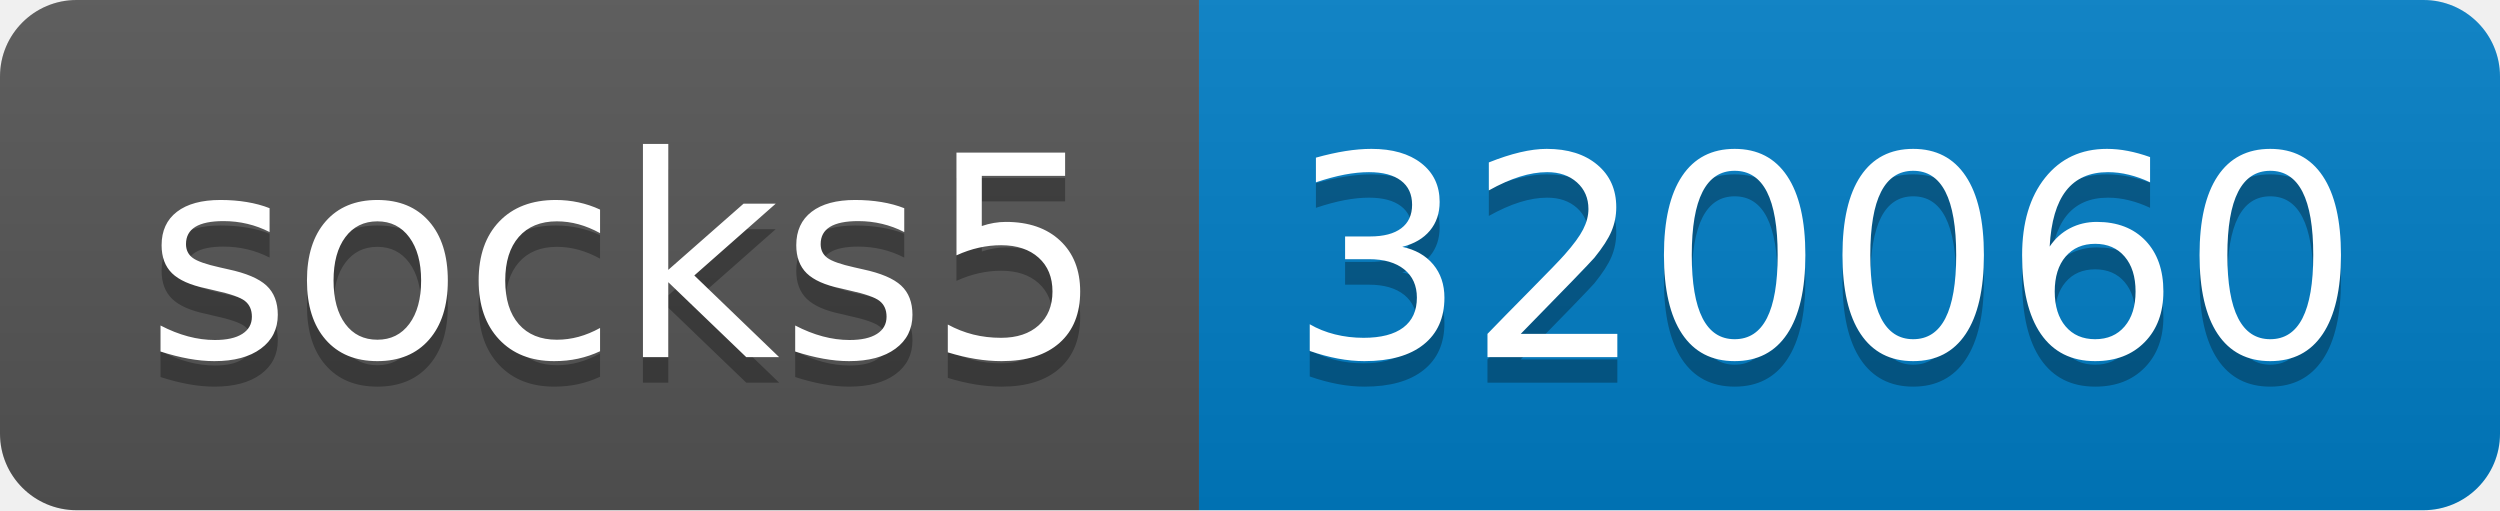
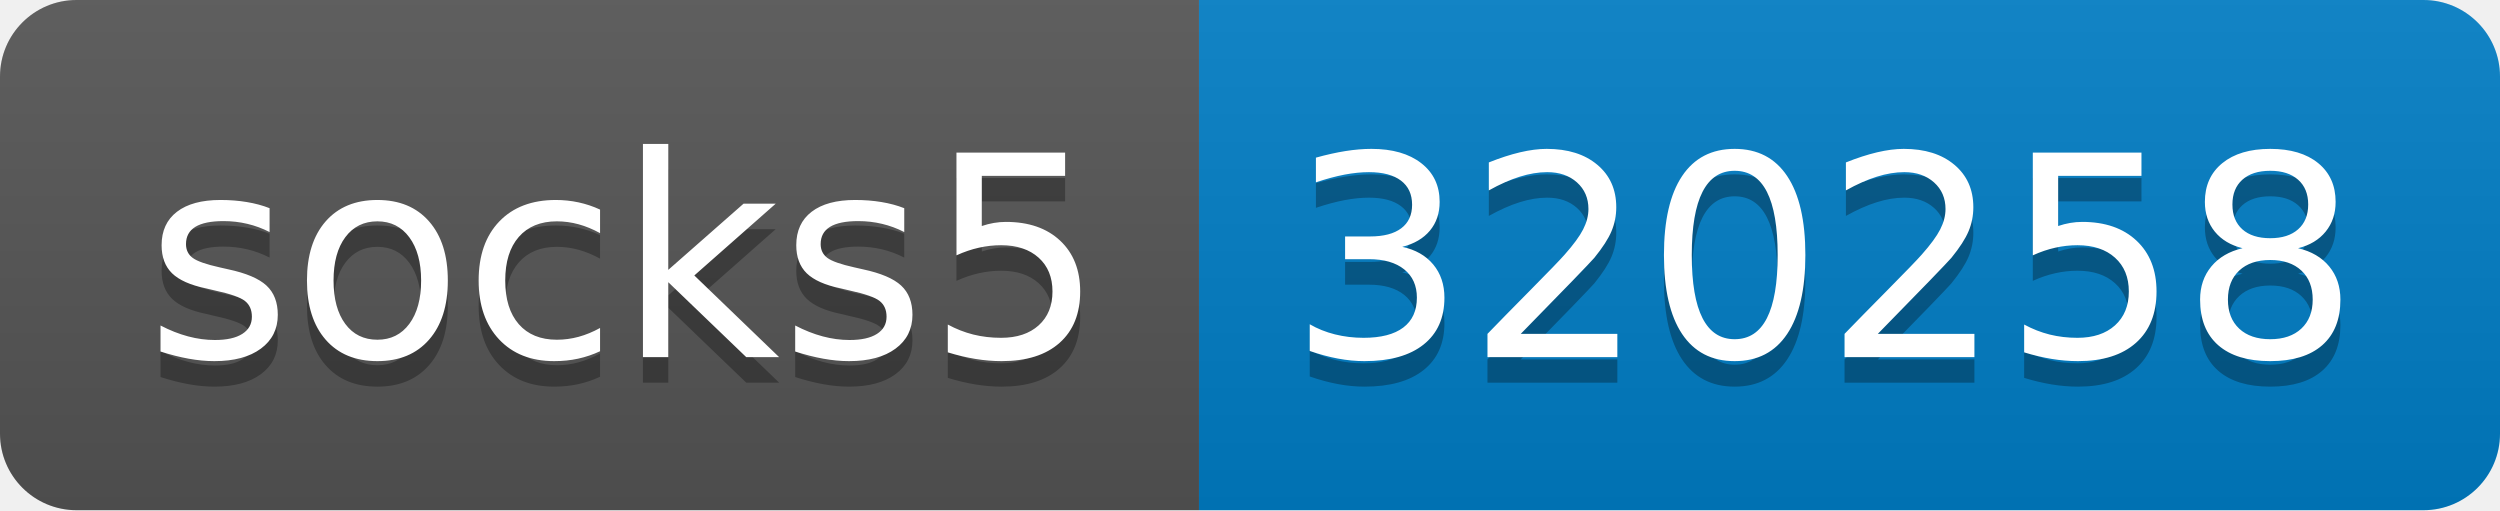
- <svg xmlns="http://www.w3.org/2000/svg" width="98" height="20" role="img" aria-label="socks5: 320060">
+ <svg xmlns="http://www.w3.org/2000/svg" width="98" height="20" role="img" aria-label="socks5: 320258">
  <linearGradient id="s" x2="0" y2="100%">
    <stop offset="0" stop-color="#bbb" stop-opacity=".1" />
    <stop offset="1" stop-opacity=".1" />
  </linearGradient>
  <clipPath id="r">
    <rect width="98" height="20" rx="3" fill="#fff" />
  </clipPath>
  <g clip-path="url(#r)">
    <rect width="47" height="20" fill="#555" />
    <rect x="47" width="51" height="20" fill="#007ec6" />
    <rect width="98" height="20" fill="url(#s)" />
  </g>
  <g fill="#fff" text-anchor="middle" font-family="Verdana,Geneva,DejaVu Sans,sans-serif" text-rendering="geometricPrecision" font-size="110">
    <text aria-hidden="true" x="245" y="150" fill="#010101" fill-opacity=".3" transform="scale(.1)" textLength="370">socks5</text>
    <text x="245" y="140" transform="scale(.1)" fill="#fff" textLength="370">socks5</text>
-     <text aria-hidden="true" x="715" y="150" fill="#010101" fill-opacity=".3" transform="scale(.1)" textLength="410">320060</text>
-     <text x="715" y="140" transform="scale(.1)" fill="#fff" textLength="410">320060</text>
+     <text aria-hidden="true" x="715" y="150" fill="#010101" fill-opacity=".3" transform="scale(.1)" textLength="410">320258</text>
+     <text x="715" y="140" transform="scale(.1)" fill="#fff" textLength="410">320258</text>
  </g>
</svg>
